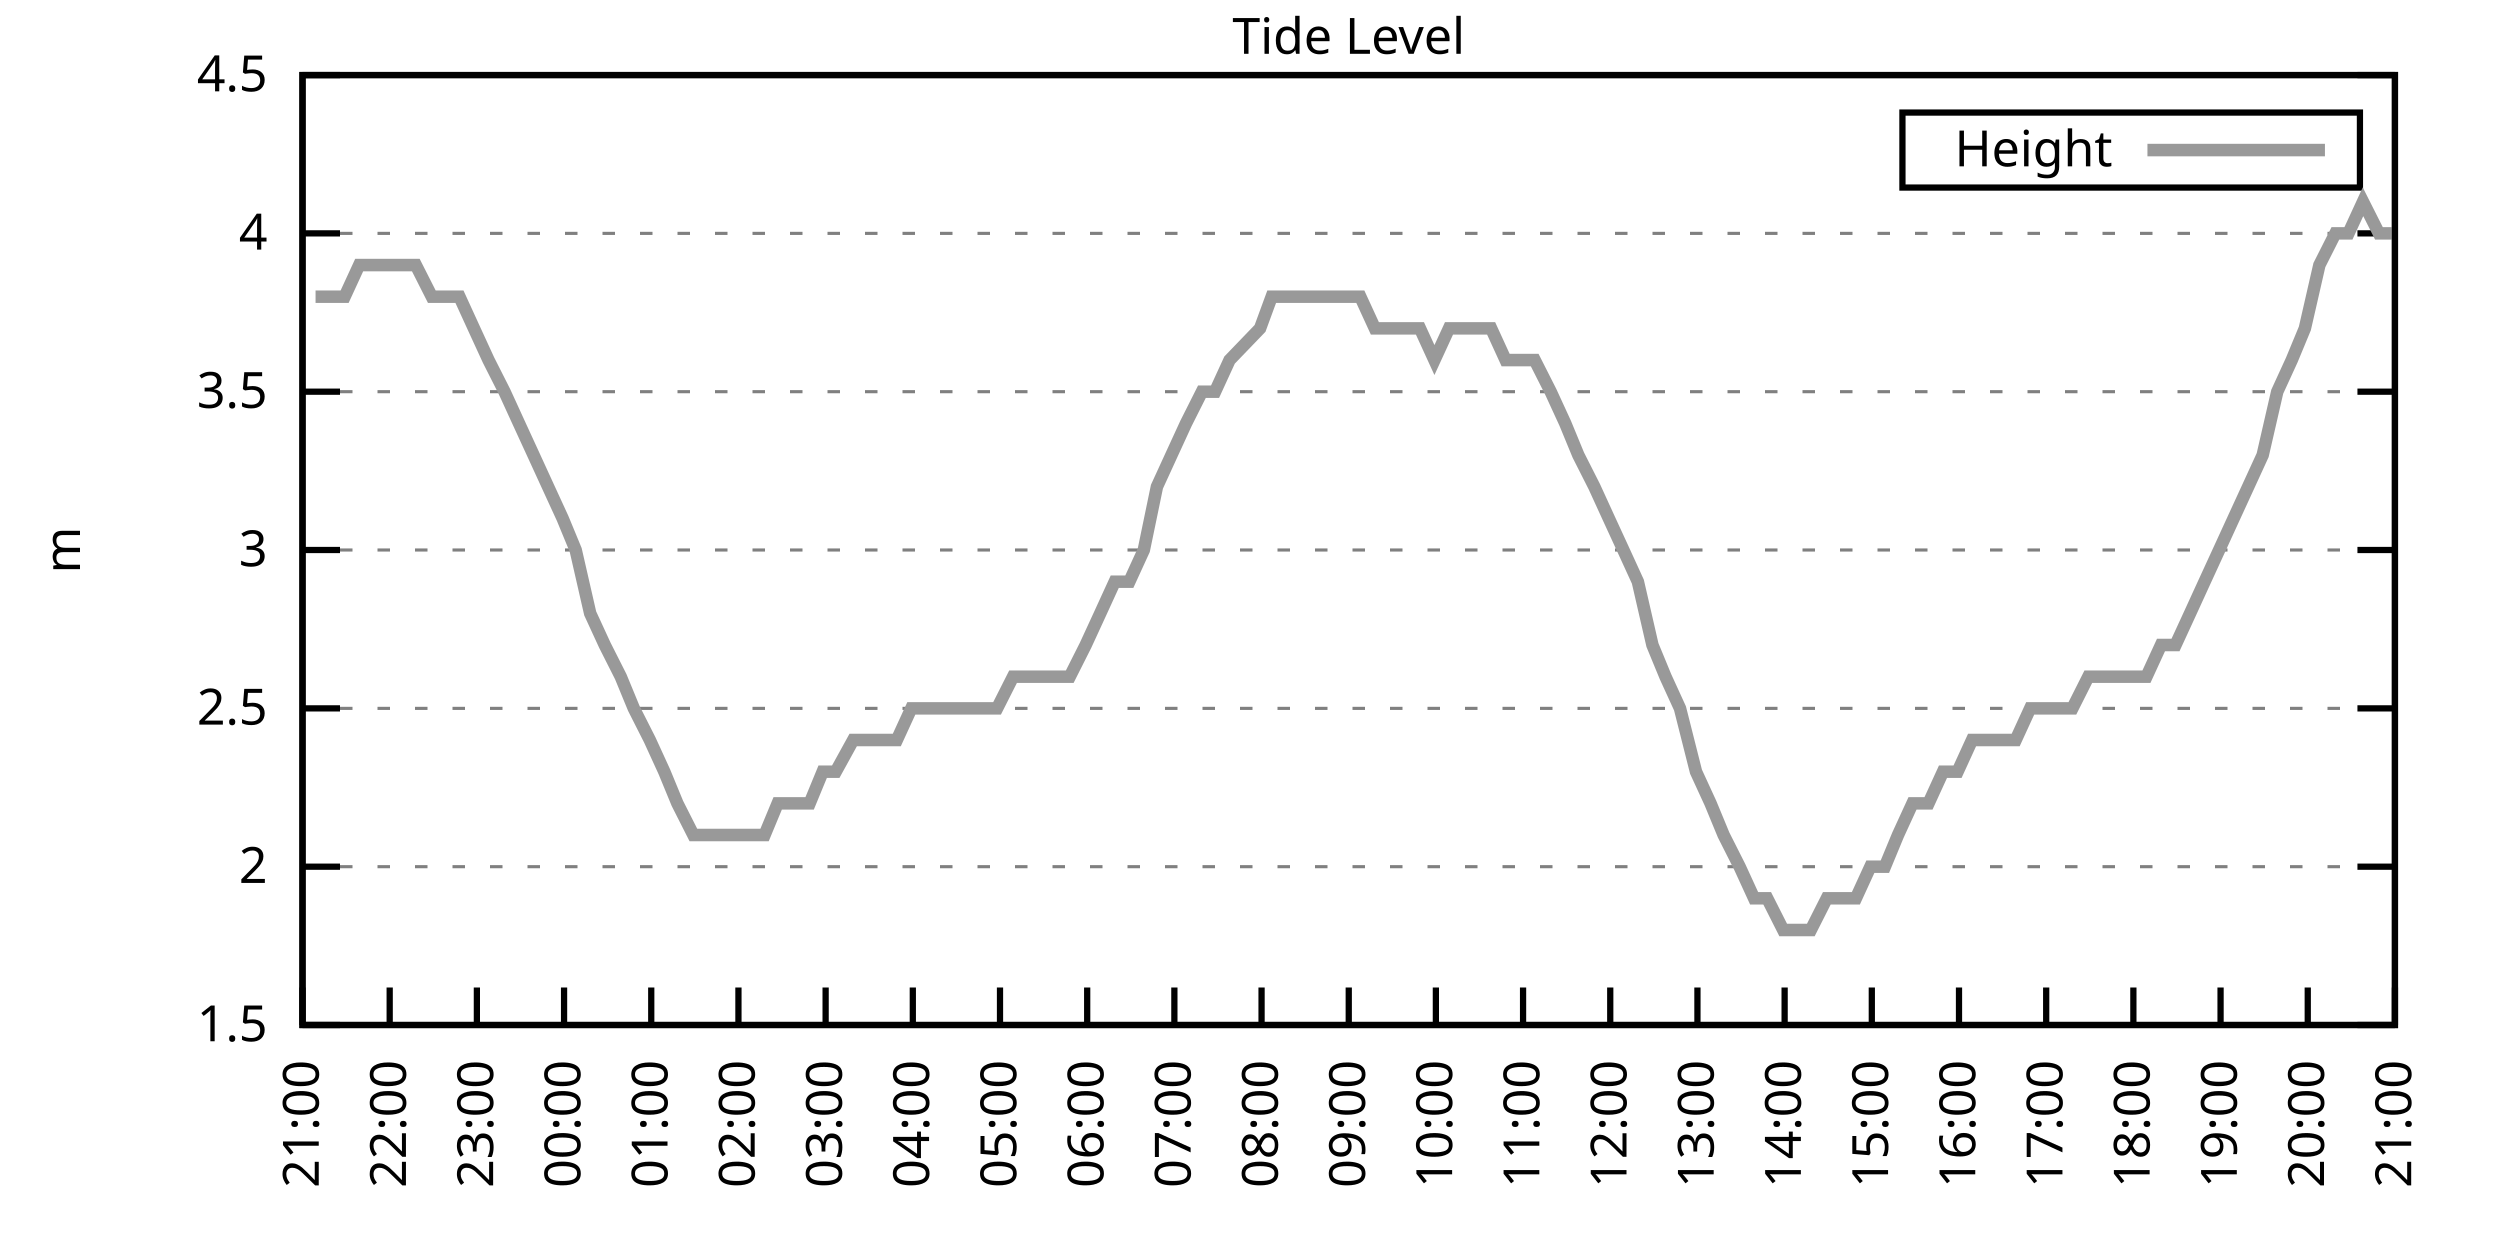
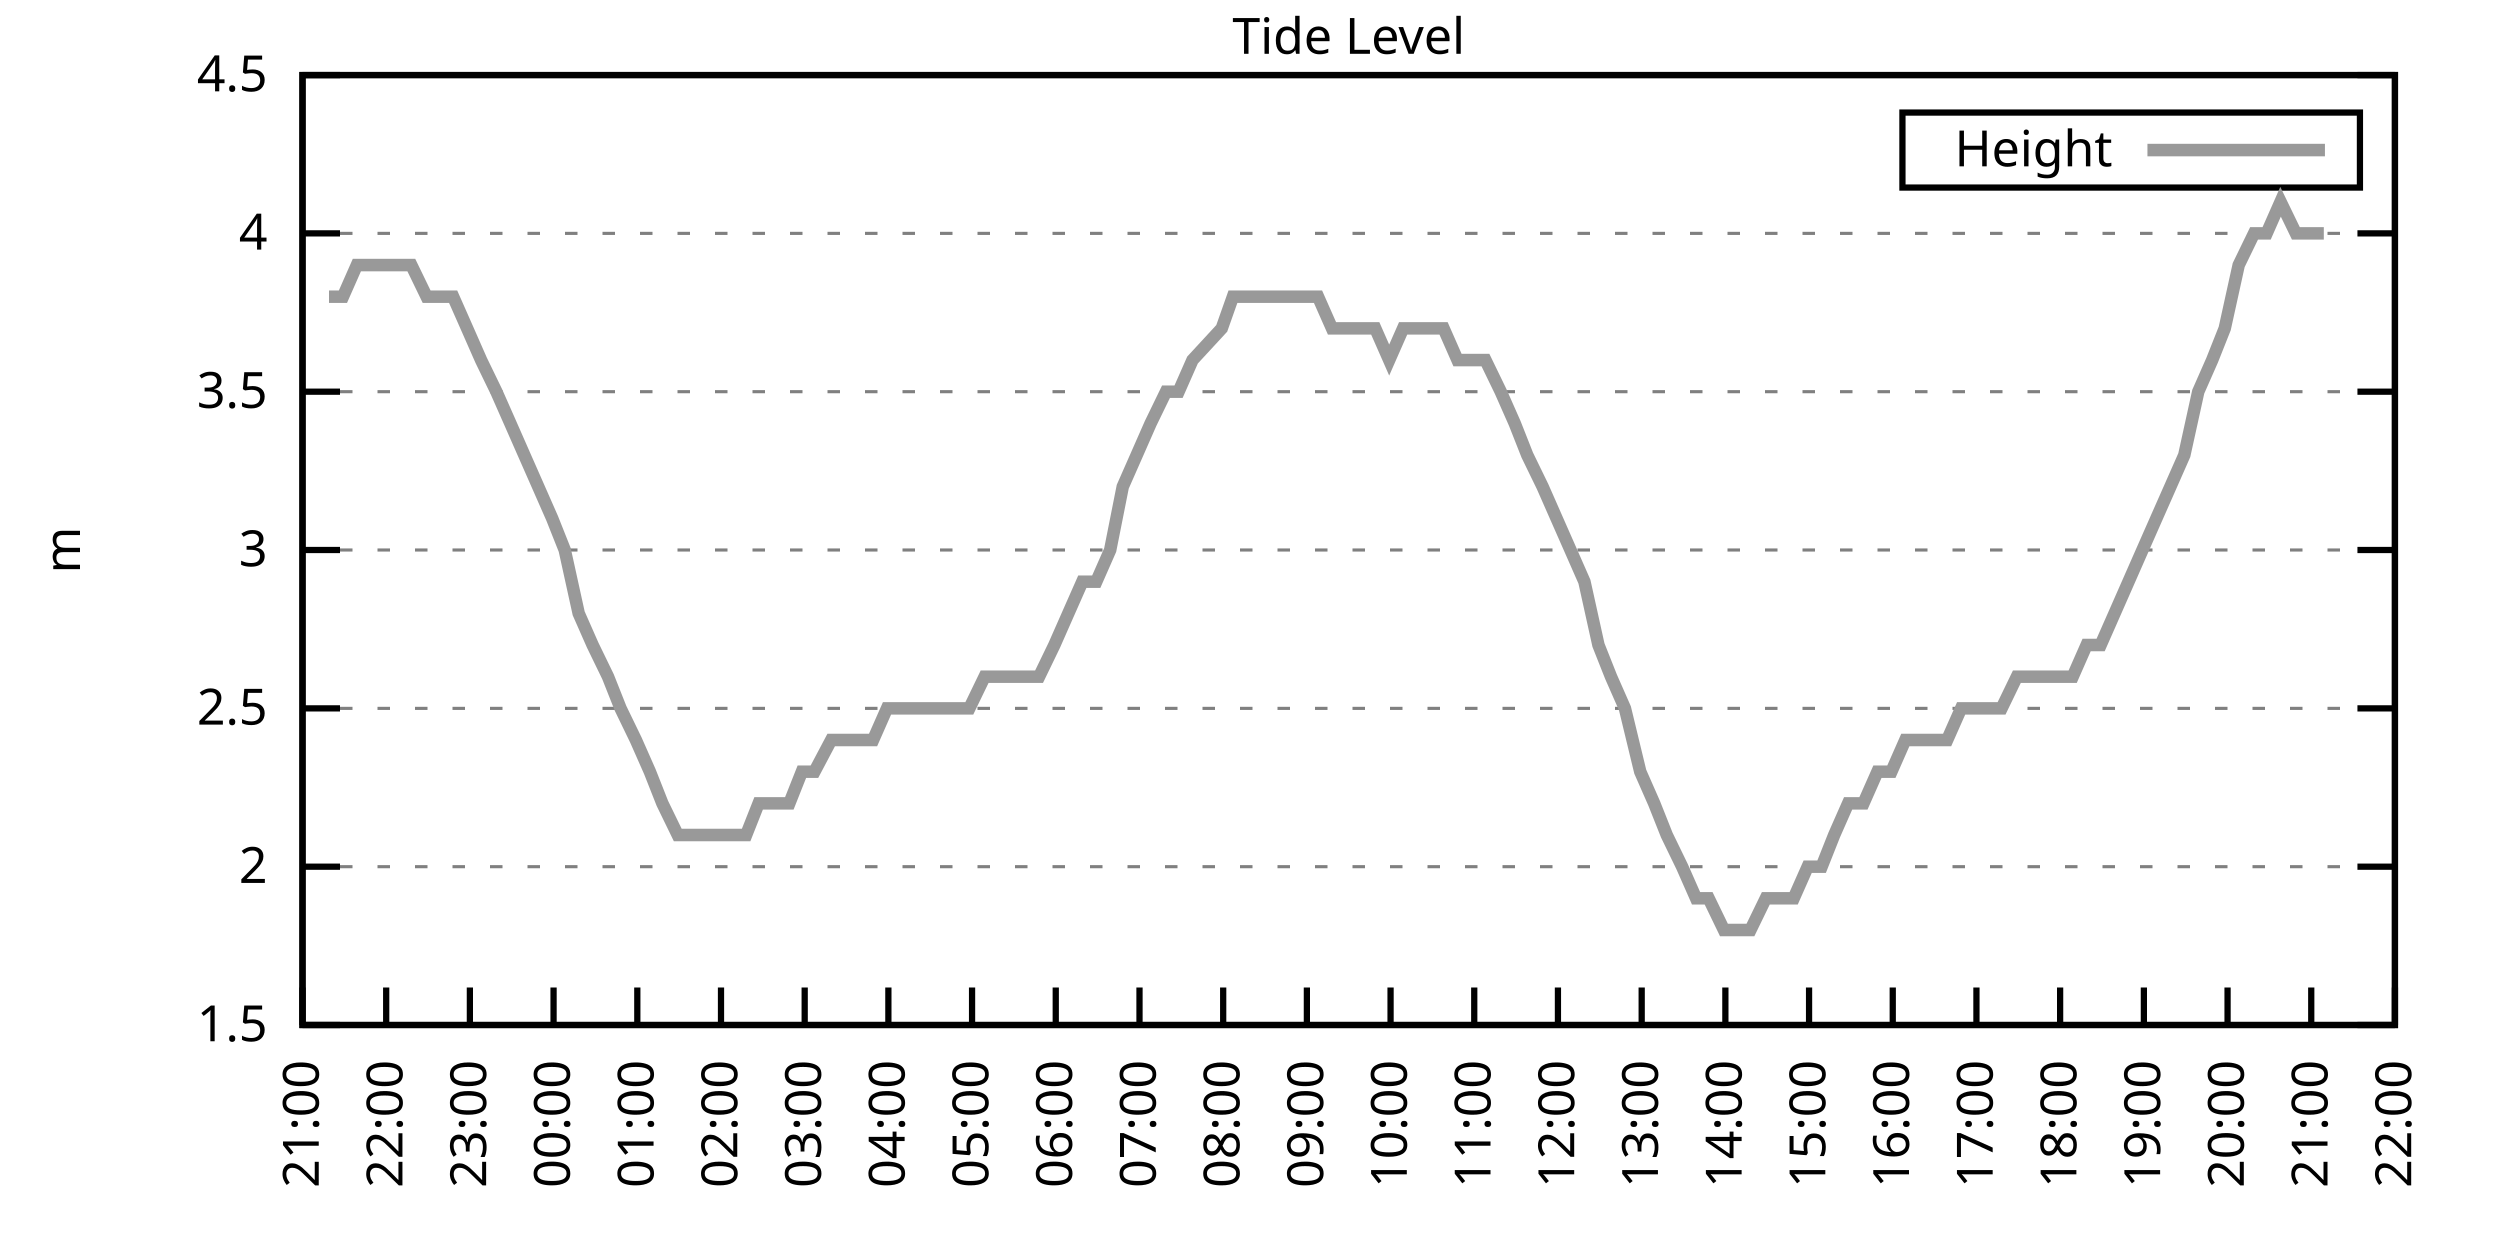
<svg xmlns="http://www.w3.org/2000/svg" xmlns:xlink="http://www.w3.org/1999/xlink" width="400" height="200" viewBox="0 0 400 200">
  <g id="gnuplot_canvas">
    <rect x="0" y="0" width="400" height="200" fill="none" />
    <defs>
      <circle id="gpDot" r="0.5" stroke-width="0.5" stroke="currentColor" />
      <path id="gpPt0" stroke-width="0.333" stroke="currentColor" d="M-1,0 h2 M0,-1 v2" />
      <path id="gpPt1" stroke-width="0.333" stroke="currentColor" d="M-1,-1 L1,1 M1,-1 L-1,1" />
      <path id="gpPt2" stroke-width="0.333" stroke="currentColor" d="M-1,0 L1,0 M0,-1 L0,1 M-1,-1 L1,1 M-1,1 L1,-1" />
      <rect id="gpPt3" stroke-width="0.333" stroke="currentColor" x="-1" y="-1" width="2" height="2" />
      <rect id="gpPt4" stroke-width="0.333" stroke="currentColor" fill="currentColor" x="-1" y="-1" width="2" height="2" />
      <circle id="gpPt5" stroke-width="0.333" stroke="currentColor" cx="0" cy="0" r="1" />
      <use xlink:href="#gpPt5" id="gpPt6" fill="currentColor" stroke="none" />
      <path id="gpPt7" stroke-width="0.333" stroke="currentColor" d="M0,-1.33 L-1.33,0.67 L1.33,0.67 z" />
      <use xlink:href="#gpPt7" id="gpPt8" fill="currentColor" stroke="none" />
      <use xlink:href="#gpPt7" id="gpPt9" stroke="currentColor" transform="rotate(180)" />
      <use xlink:href="#gpPt9" id="gpPt10" fill="currentColor" stroke="none" />
      <use xlink:href="#gpPt3" id="gpPt11" stroke="currentColor" transform="rotate(45)" />
      <use xlink:href="#gpPt11" id="gpPt12" fill="currentColor" stroke="none" />
      <path id="gpPt13" stroke-width="0.333" stroke="currentColor" d="M0,1.330 L1.265,0.411 L0.782,-1.067 L-0.782,-1.076 L-1.265,0.411 z" />
      <use xlink:href="#gpPt13" id="gpPt14" fill="currentColor" stroke="none" />
      <filter id="textbox" filterUnits="objectBoundingBox" x="0" y="0" height="1" width="1">
        <feFlood flood-color="white" flood-opacity="1" result="bgnd" />
        <feComposite in="SourceGraphic" in2="bgnd" operator="atop" />
      </filter>
      <filter id="greybox" filterUnits="objectBoundingBox" x="0" y="0" height="1" width="1">
        <feFlood flood-color="lightgrey" flood-opacity="1" result="grey" />
        <feComposite in="SourceGraphic" in2="grey" operator="atop" />
      </filter>
    </defs>
    <g fill="none" color="white" stroke="currentColor" stroke-width="1.00" stroke-linecap="butt" stroke-linejoin="miter">
</g>
    <g fill="none" color="black" stroke="currentColor" stroke-width="1.00" stroke-linecap="butt" stroke-linejoin="miter">
      <g stroke="none" shape-rendering="crispEdges">
        <polygon fill="rgb(255, 255, 255)" points="48.40,164.00 383.18,164.00 383.18,12.02 48.40,12.02 " />
      </g>
    </g>
    <g fill="none" color="black" stroke="currentColor" stroke-width="1.00" stroke-linecap="butt" stroke-linejoin="miter">
</g>
    <g fill="none" color="black" stroke="black" stroke-width="0.50" stroke-linecap="butt" stroke-linejoin="miter">
</g>
    <g fill="none" color="gray" stroke="currentColor" stroke-width="0.50" stroke-linecap="butt" stroke-linejoin="miter">
      <path stroke="gray" stroke-dasharray="2,4" class="gridline" d="M48.40,164.00 L383.19,164.00  " />
    </g>
    <g fill="none" color="gray" stroke="gray" stroke-width="1.00" stroke-linecap="butt" stroke-linejoin="miter">
</g>
    <g fill="none" color="black" stroke="currentColor" stroke-width="1.00" stroke-linecap="butt" stroke-linejoin="miter">
      <path stroke="black" d="M48.40,164.00 L54.40,164.00 M383.19,164.00 L377.19,164.00  " />
      <g transform="translate(42.80,166.60)" stroke="none" fill="black" font-family="Sans" font-size="8.00" text-anchor="end">
        <text>
          <tspan font-family="Sans"> 1.5</tspan>
        </text>
      </g>
    </g>
    <g fill="none" color="black" stroke="currentColor" stroke-width="1.00" stroke-linecap="butt" stroke-linejoin="miter">
</g>
    <g fill="none" color="black" stroke="black" stroke-width="0.50" stroke-linecap="butt" stroke-linejoin="miter">
</g>
    <g fill="none" color="gray" stroke="currentColor" stroke-width="0.50" stroke-linecap="butt" stroke-linejoin="miter">
      <path stroke="gray" stroke-dasharray="2,4" class="gridline" d="M48.40,138.67 L383.19,138.67  " />
    </g>
    <g fill="none" color="gray" stroke="gray" stroke-width="1.00" stroke-linecap="butt" stroke-linejoin="miter">
</g>
    <g fill="none" color="black" stroke="currentColor" stroke-width="1.00" stroke-linecap="butt" stroke-linejoin="miter">
      <path stroke="black" d="M48.40,138.67 L54.40,138.67 M383.19,138.67 L377.19,138.67  " />
      <g transform="translate(42.80,141.27)" stroke="none" fill="black" font-family="Sans" font-size="8.00" text-anchor="end">
        <text>
          <tspan font-family="Sans"> 2</tspan>
        </text>
      </g>
    </g>
    <g fill="none" color="black" stroke="currentColor" stroke-width="1.00" stroke-linecap="butt" stroke-linejoin="miter">
</g>
    <g fill="none" color="black" stroke="black" stroke-width="0.50" stroke-linecap="butt" stroke-linejoin="miter">
</g>
    <g fill="none" color="gray" stroke="currentColor" stroke-width="0.50" stroke-linecap="butt" stroke-linejoin="miter">
      <path stroke="gray" stroke-dasharray="2,4" class="gridline" d="M48.40,113.34 L383.19,113.34  " />
    </g>
    <g fill="none" color="gray" stroke="gray" stroke-width="1.00" stroke-linecap="butt" stroke-linejoin="miter">
</g>
    <g fill="none" color="black" stroke="currentColor" stroke-width="1.00" stroke-linecap="butt" stroke-linejoin="miter">
      <path stroke="black" d="M48.40,113.34 L54.40,113.34 M383.19,113.34 L377.19,113.34  " />
      <g transform="translate(42.80,115.94)" stroke="none" fill="black" font-family="Sans" font-size="8.00" text-anchor="end">
        <text>
          <tspan font-family="Sans"> 2.5</tspan>
        </text>
      </g>
    </g>
    <g fill="none" color="black" stroke="currentColor" stroke-width="1.00" stroke-linecap="butt" stroke-linejoin="miter">
</g>
    <g fill="none" color="black" stroke="black" stroke-width="0.50" stroke-linecap="butt" stroke-linejoin="miter">
</g>
    <g fill="none" color="gray" stroke="currentColor" stroke-width="0.50" stroke-linecap="butt" stroke-linejoin="miter">
      <path stroke="gray" stroke-dasharray="2,4" class="gridline" d="M48.40,88.00 L383.19,88.00  " />
    </g>
    <g fill="none" color="gray" stroke="gray" stroke-width="1.00" stroke-linecap="butt" stroke-linejoin="miter">
</g>
    <g fill="none" color="black" stroke="currentColor" stroke-width="1.00" stroke-linecap="butt" stroke-linejoin="miter">
      <path stroke="black" d="M48.40,88.00 L54.40,88.00 M383.19,88.00 L377.19,88.00  " />
      <g transform="translate(42.80,90.60)" stroke="none" fill="black" font-family="Sans" font-size="8.00" text-anchor="end">
        <text>
          <tspan font-family="Sans"> 3</tspan>
        </text>
      </g>
    </g>
    <g fill="none" color="black" stroke="currentColor" stroke-width="1.00" stroke-linecap="butt" stroke-linejoin="miter">
</g>
    <g fill="none" color="black" stroke="black" stroke-width="0.50" stroke-linecap="butt" stroke-linejoin="miter">
</g>
    <g fill="none" color="gray" stroke="currentColor" stroke-width="0.50" stroke-linecap="butt" stroke-linejoin="miter">
      <path stroke="gray" stroke-dasharray="2,4" class="gridline" d="M48.40,62.67 L383.19,62.67  " />
    </g>
    <g fill="none" color="gray" stroke="gray" stroke-width="1.00" stroke-linecap="butt" stroke-linejoin="miter">
</g>
    <g fill="none" color="black" stroke="currentColor" stroke-width="1.00" stroke-linecap="butt" stroke-linejoin="miter">
      <path stroke="black" d="M48.40,62.67 L54.40,62.67 M383.19,62.67 L377.19,62.67  " />
      <g transform="translate(42.80,65.27)" stroke="none" fill="black" font-family="Sans" font-size="8.00" text-anchor="end">
        <text>
          <tspan font-family="Sans"> 3.5</tspan>
        </text>
      </g>
    </g>
    <g fill="none" color="black" stroke="currentColor" stroke-width="1.00" stroke-linecap="butt" stroke-linejoin="miter">
</g>
    <g fill="none" color="black" stroke="black" stroke-width="0.50" stroke-linecap="butt" stroke-linejoin="miter">
</g>
    <g fill="none" color="gray" stroke="currentColor" stroke-width="0.50" stroke-linecap="butt" stroke-linejoin="miter">
      <path stroke="gray" stroke-dasharray="2,4" class="gridline" d="M48.40,37.34 L383.19,37.34  " />
    </g>
    <g fill="none" color="gray" stroke="gray" stroke-width="1.00" stroke-linecap="butt" stroke-linejoin="miter">
</g>
    <g fill="none" color="black" stroke="currentColor" stroke-width="1.00" stroke-linecap="butt" stroke-linejoin="miter">
      <path stroke="black" d="M48.40,37.34 L54.40,37.34 M383.19,37.34 L377.19,37.34  " />
      <g transform="translate(42.80,39.94)" stroke="none" fill="black" font-family="Sans" font-size="8.00" text-anchor="end">
        <text>
          <tspan font-family="Sans"> 4</tspan>
        </text>
      </g>
    </g>
    <g fill="none" color="black" stroke="currentColor" stroke-width="1.00" stroke-linecap="butt" stroke-linejoin="miter">
</g>
    <g fill="none" color="black" stroke="black" stroke-width="0.50" stroke-linecap="butt" stroke-linejoin="miter">
</g>
    <g fill="none" color="gray" stroke="currentColor" stroke-width="0.50" stroke-linecap="butt" stroke-linejoin="miter">
      <path stroke="gray" stroke-dasharray="2,4" class="gridline" d="M48.40,12.01 L383.19,12.01  " />
    </g>
    <g fill="none" color="gray" stroke="gray" stroke-width="1.00" stroke-linecap="butt" stroke-linejoin="miter">
</g>
    <g fill="none" color="black" stroke="currentColor" stroke-width="1.00" stroke-linecap="butt" stroke-linejoin="miter">
      <path stroke="black" d="M48.40,12.01 L54.40,12.01 M383.19,12.01 L377.19,12.01  " />
      <g transform="translate(42.80,14.61)" stroke="none" fill="black" font-family="Sans" font-size="8.00" text-anchor="end">
        <text>
          <tspan font-family="Sans"> 4.5</tspan>
        </text>
      </g>
    </g>
    <g fill="none" color="black" stroke="currentColor" stroke-width="1.00" stroke-linecap="butt" stroke-linejoin="miter">
      <path stroke="black" d="M48.40,164.00 L48.40,158.00  " />
      <g transform="translate(51.00,169.60) rotate(270.00)" stroke="none" fill="black" font-family="Sans" font-size="8.00" text-anchor="end">
        <text>
          <tspan font-family="Sans">21:00</tspan>
        </text>
      </g>
    </g>
    <g fill="none" color="black" stroke="currentColor" stroke-width="1.00" stroke-linecap="butt" stroke-linejoin="miter">
-       <path stroke="black" d="M62.35,164.00 L62.35,158.00  " />
-       <g transform="translate(64.95,169.60) rotate(270.00)" stroke="none" fill="black" font-family="Sans" font-size="8.00" text-anchor="end">
+       <path stroke="black" d="M61.79,164.00 L61.79,158.00  " />
+       <g transform="translate(64.39,169.60) rotate(270.00)" stroke="none" fill="black" font-family="Sans" font-size="8.00" text-anchor="end">
        <text>
          <tspan font-family="Sans">22:00</tspan>
        </text>
      </g>
    </g>
    <g fill="none" color="black" stroke="currentColor" stroke-width="1.00" stroke-linecap="butt" stroke-linejoin="miter">
-       <path stroke="black" d="M76.30,164.00 L76.30,158.00  " />
-       <g transform="translate(78.90,169.60) rotate(270.00)" stroke="none" fill="black" font-family="Sans" font-size="8.00" text-anchor="end">
+       <path stroke="black" d="M75.18,164.00 L75.18,158.00  " />
+       <g transform="translate(77.78,169.60) rotate(270.00)" stroke="none" fill="black" font-family="Sans" font-size="8.00" text-anchor="end">
        <text>
          <tspan font-family="Sans">23:00</tspan>
        </text>
      </g>
    </g>
    <g fill="none" color="black" stroke="currentColor" stroke-width="1.00" stroke-linecap="butt" stroke-linejoin="miter">
-       <path stroke="black" d="M90.25,164.00 L90.25,158.00  " />
-       <g transform="translate(92.85,169.60) rotate(270.00)" stroke="none" fill="black" font-family="Sans" font-size="8.00" text-anchor="end">
+       <path stroke="black" d="M88.57,164.00 L88.57,158.00  " />
+       <g transform="translate(91.17,169.60) rotate(270.00)" stroke="none" fill="black" font-family="Sans" font-size="8.00" text-anchor="end">
        <text>
          <tspan font-family="Sans">00:00</tspan>
        </text>
      </g>
    </g>
    <g fill="none" color="black" stroke="currentColor" stroke-width="1.00" stroke-linecap="butt" stroke-linejoin="miter">
-       <path stroke="black" d="M104.20,164.00 L104.20,158.00  " />
-       <g transform="translate(106.80,169.60) rotate(270.00)" stroke="none" fill="black" font-family="Sans" font-size="8.00" text-anchor="end">
+       <path stroke="black" d="M101.97,164.00 L101.97,158.00  " />
+       <g transform="translate(104.57,169.60) rotate(270.00)" stroke="none" fill="black" font-family="Sans" font-size="8.00" text-anchor="end">
        <text>
          <tspan font-family="Sans">01:00</tspan>
        </text>
      </g>
    </g>
    <g fill="none" color="black" stroke="currentColor" stroke-width="1.00" stroke-linecap="butt" stroke-linejoin="miter">
-       <path stroke="black" d="M118.15,164.00 L118.15,158.00  " />
-       <g transform="translate(120.75,169.60) rotate(270.00)" stroke="none" fill="black" font-family="Sans" font-size="8.00" text-anchor="end">
+       <path stroke="black" d="M115.36,164.00 L115.36,158.00  " />
+       <g transform="translate(117.96,169.60) rotate(270.00)" stroke="none" fill="black" font-family="Sans" font-size="8.00" text-anchor="end">
        <text>
          <tspan font-family="Sans">02:00</tspan>
        </text>
      </g>
    </g>
    <g fill="none" color="black" stroke="currentColor" stroke-width="1.00" stroke-linecap="butt" stroke-linejoin="miter">
-       <path stroke="black" d="M132.10,164.00 L132.10,158.00  " />
-       <g transform="translate(134.70,169.60) rotate(270.00)" stroke="none" fill="black" font-family="Sans" font-size="8.00" text-anchor="end">
+       <path stroke="black" d="M128.75,164.00 L128.75,158.00  " />
+       <g transform="translate(131.35,169.60) rotate(270.00)" stroke="none" fill="black" font-family="Sans" font-size="8.00" text-anchor="end">
        <text>
          <tspan font-family="Sans">03:00</tspan>
        </text>
      </g>
    </g>
    <g fill="none" color="black" stroke="currentColor" stroke-width="1.00" stroke-linecap="butt" stroke-linejoin="miter">
-       <path stroke="black" d="M146.05,164.00 L146.05,158.00  " />
-       <g transform="translate(148.65,169.60) rotate(270.00)" stroke="none" fill="black" font-family="Sans" font-size="8.00" text-anchor="end">
+       <path stroke="black" d="M142.14,164.00 L142.14,158.00  " />
+       <g transform="translate(144.74,169.60) rotate(270.00)" stroke="none" fill="black" font-family="Sans" font-size="8.00" text-anchor="end">
        <text>
          <tspan font-family="Sans">04:00</tspan>
        </text>
      </g>
    </g>
    <g fill="none" color="black" stroke="currentColor" stroke-width="1.00" stroke-linecap="butt" stroke-linejoin="miter">
-       <path stroke="black" d="M160.00,164.00 L160.00,158.00  " />
-       <g transform="translate(162.60,169.60) rotate(270.00)" stroke="none" fill="black" font-family="Sans" font-size="8.00" text-anchor="end">
+       <path stroke="black" d="M155.53,164.00 L155.53,158.00  " />
+       <g transform="translate(158.13,169.60) rotate(270.00)" stroke="none" fill="black" font-family="Sans" font-size="8.00" text-anchor="end">
        <text>
          <tspan font-family="Sans">05:00</tspan>
        </text>
      </g>
    </g>
    <g fill="none" color="black" stroke="currentColor" stroke-width="1.00" stroke-linecap="butt" stroke-linejoin="miter">
-       <path stroke="black" d="M173.95,164.00 L173.95,158.00  " />
-       <g transform="translate(176.55,169.60) rotate(270.00)" stroke="none" fill="black" font-family="Sans" font-size="8.00" text-anchor="end">
+       <path stroke="black" d="M168.92,164.00 L168.92,158.00  " />
+       <g transform="translate(171.52,169.60) rotate(270.00)" stroke="none" fill="black" font-family="Sans" font-size="8.00" text-anchor="end">
        <text>
          <tspan font-family="Sans">06:00</tspan>
        </text>
      </g>
    </g>
    <g fill="none" color="black" stroke="currentColor" stroke-width="1.00" stroke-linecap="butt" stroke-linejoin="miter">
-       <path stroke="black" d="M187.90,164.00 L187.90,158.00  " />
-       <g transform="translate(190.50,169.60) rotate(270.00)" stroke="none" fill="black" font-family="Sans" font-size="8.00" text-anchor="end">
+       <path stroke="black" d="M182.32,164.00 L182.32,158.00  " />
+       <g transform="translate(184.92,169.60) rotate(270.00)" stroke="none" fill="black" font-family="Sans" font-size="8.00" text-anchor="end">
        <text>
          <tspan font-family="Sans">07:00</tspan>
        </text>
      </g>
    </g>
    <g fill="none" color="black" stroke="currentColor" stroke-width="1.00" stroke-linecap="butt" stroke-linejoin="miter">
-       <path stroke="black" d="M201.85,164.00 L201.85,158.00  " />
-       <g transform="translate(204.45,169.60) rotate(270.00)" stroke="none" fill="black" font-family="Sans" font-size="8.00" text-anchor="end">
+       <path stroke="black" d="M195.71,164.00 L195.71,158.00  " />
+       <g transform="translate(198.31,169.60) rotate(270.00)" stroke="none" fill="black" font-family="Sans" font-size="8.00" text-anchor="end">
        <text>
          <tspan font-family="Sans">08:00</tspan>
        </text>
      </g>
    </g>
    <g fill="none" color="black" stroke="currentColor" stroke-width="1.00" stroke-linecap="butt" stroke-linejoin="miter">
-       <path stroke="black" d="M215.80,164.00 L215.80,158.00  " />
-       <g transform="translate(218.40,169.60) rotate(270.00)" stroke="none" fill="black" font-family="Sans" font-size="8.00" text-anchor="end">
+       <path stroke="black" d="M209.10,164.00 L209.10,158.00  " />
+       <g transform="translate(211.70,169.60) rotate(270.00)" stroke="none" fill="black" font-family="Sans" font-size="8.00" text-anchor="end">
        <text>
          <tspan font-family="Sans">09:00</tspan>
        </text>
      </g>
    </g>
    <g fill="none" color="black" stroke="currentColor" stroke-width="1.00" stroke-linecap="butt" stroke-linejoin="miter">
-       <path stroke="black" d="M229.74,164.00 L229.74,158.00  " />
-       <g transform="translate(232.34,169.60) rotate(270.00)" stroke="none" fill="black" font-family="Sans" font-size="8.00" text-anchor="end">
+       <path stroke="black" d="M222.49,164.00 L222.49,158.00  " />
+       <g transform="translate(225.09,169.60) rotate(270.00)" stroke="none" fill="black" font-family="Sans" font-size="8.00" text-anchor="end">
        <text>
          <tspan font-family="Sans">10:00</tspan>
        </text>
      </g>
    </g>
    <g fill="none" color="black" stroke="currentColor" stroke-width="1.00" stroke-linecap="butt" stroke-linejoin="miter">
-       <path stroke="black" d="M243.69,164.00 L243.69,158.00  " />
-       <g transform="translate(246.29,169.60) rotate(270.00)" stroke="none" fill="black" font-family="Sans" font-size="8.00" text-anchor="end">
+       <path stroke="black" d="M235.88,164.00 L235.88,158.00  " />
+       <g transform="translate(238.48,169.60) rotate(270.00)" stroke="none" fill="black" font-family="Sans" font-size="8.00" text-anchor="end">
        <text>
          <tspan font-family="Sans">11:00</tspan>
        </text>
      </g>
    </g>
    <g fill="none" color="black" stroke="currentColor" stroke-width="1.00" stroke-linecap="butt" stroke-linejoin="miter">
-       <path stroke="black" d="M257.64,164.00 L257.64,158.00  " />
-       <g transform="translate(260.24,169.60) rotate(270.00)" stroke="none" fill="black" font-family="Sans" font-size="8.00" text-anchor="end">
+       <path stroke="black" d="M249.27,164.00 L249.27,158.00  " />
+       <g transform="translate(251.87,169.60) rotate(270.00)" stroke="none" fill="black" font-family="Sans" font-size="8.00" text-anchor="end">
        <text>
          <tspan font-family="Sans">12:00</tspan>
        </text>
      </g>
    </g>
    <g fill="none" color="black" stroke="currentColor" stroke-width="1.00" stroke-linecap="butt" stroke-linejoin="miter">
-       <path stroke="black" d="M271.59,164.00 L271.59,158.00  " />
-       <g transform="translate(274.19,169.60) rotate(270.00)" stroke="none" fill="black" font-family="Sans" font-size="8.00" text-anchor="end">
+       <path stroke="black" d="M262.67,164.00 L262.67,158.00  " />
+       <g transform="translate(265.27,169.60) rotate(270.00)" stroke="none" fill="black" font-family="Sans" font-size="8.00" text-anchor="end">
        <text>
          <tspan font-family="Sans">13:00</tspan>
        </text>
      </g>
    </g>
    <g fill="none" color="black" stroke="currentColor" stroke-width="1.00" stroke-linecap="butt" stroke-linejoin="miter">
-       <path stroke="black" d="M285.54,164.00 L285.54,158.00  " />
-       <g transform="translate(288.14,169.60) rotate(270.00)" stroke="none" fill="black" font-family="Sans" font-size="8.00" text-anchor="end">
+       <path stroke="black" d="M276.06,164.00 L276.06,158.00  " />
+       <g transform="translate(278.66,169.60) rotate(270.00)" stroke="none" fill="black" font-family="Sans" font-size="8.00" text-anchor="end">
        <text>
          <tspan font-family="Sans">14:00</tspan>
        </text>
      </g>
    </g>
    <g fill="none" color="black" stroke="currentColor" stroke-width="1.00" stroke-linecap="butt" stroke-linejoin="miter">
-       <path stroke="black" d="M299.49,164.00 L299.49,158.00  " />
-       <g transform="translate(302.09,169.60) rotate(270.00)" stroke="none" fill="black" font-family="Sans" font-size="8.00" text-anchor="end">
+       <path stroke="black" d="M289.45,164.00 L289.45,158.00  " />
+       <g transform="translate(292.05,169.60) rotate(270.00)" stroke="none" fill="black" font-family="Sans" font-size="8.00" text-anchor="end">
        <text>
          <tspan font-family="Sans">15:00</tspan>
        </text>
      </g>
    </g>
    <g fill="none" color="black" stroke="currentColor" stroke-width="1.00" stroke-linecap="butt" stroke-linejoin="miter">
-       <path stroke="black" d="M313.44,164.00 L313.44,158.00  " />
-       <g transform="translate(316.04,169.60) rotate(270.00)" stroke="none" fill="black" font-family="Sans" font-size="8.00" text-anchor="end">
+       <path stroke="black" d="M302.84,164.00 L302.84,158.00  " />
+       <g transform="translate(305.44,169.60) rotate(270.00)" stroke="none" fill="black" font-family="Sans" font-size="8.00" text-anchor="end">
        <text>
          <tspan font-family="Sans">16:00</tspan>
        </text>
      </g>
    </g>
    <g fill="none" color="black" stroke="currentColor" stroke-width="1.00" stroke-linecap="butt" stroke-linejoin="miter">
-       <path stroke="black" d="M327.39,164.00 L327.39,158.00  " />
-       <g transform="translate(329.99,169.60) rotate(270.00)" stroke="none" fill="black" font-family="Sans" font-size="8.00" text-anchor="end">
+       <path stroke="black" d="M316.23,164.00 L316.23,158.00  " />
+       <g transform="translate(318.83,169.60) rotate(270.00)" stroke="none" fill="black" font-family="Sans" font-size="8.00" text-anchor="end">
        <text>
          <tspan font-family="Sans">17:00</tspan>
        </text>
      </g>
    </g>
    <g fill="none" color="black" stroke="currentColor" stroke-width="1.00" stroke-linecap="butt" stroke-linejoin="miter">
-       <path stroke="black" d="M341.34,164.00 L341.34,158.00  " />
-       <g transform="translate(343.94,169.60) rotate(270.00)" stroke="none" fill="black" font-family="Sans" font-size="8.00" text-anchor="end">
+       <path stroke="black" d="M329.62,164.00 L329.62,158.00  " />
+       <g transform="translate(332.22,169.60) rotate(270.00)" stroke="none" fill="black" font-family="Sans" font-size="8.00" text-anchor="end">
        <text>
          <tspan font-family="Sans">18:00</tspan>
        </text>
      </g>
    </g>
    <g fill="none" color="black" stroke="currentColor" stroke-width="1.00" stroke-linecap="butt" stroke-linejoin="miter">
-       <path stroke="black" d="M355.29,164.00 L355.29,158.00  " />
-       <g transform="translate(357.89,169.60) rotate(270.00)" stroke="none" fill="black" font-family="Sans" font-size="8.00" text-anchor="end">
+       <path stroke="black" d="M343.02,164.00 L343.02,158.00  " />
+       <g transform="translate(345.62,169.60) rotate(270.00)" stroke="none" fill="black" font-family="Sans" font-size="8.00" text-anchor="end">
        <text>
          <tspan font-family="Sans">19:00</tspan>
        </text>
      </g>
    </g>
    <g fill="none" color="black" stroke="currentColor" stroke-width="1.00" stroke-linecap="butt" stroke-linejoin="miter">
-       <path stroke="black" d="M369.24,164.00 L369.24,158.00  " />
-       <g transform="translate(371.84,169.60) rotate(270.00)" stroke="none" fill="black" font-family="Sans" font-size="8.00" text-anchor="end">
+       <path stroke="black" d="M356.41,164.00 L356.41,158.00  " />
+       <g transform="translate(359.01,169.60) rotate(270.00)" stroke="none" fill="black" font-family="Sans" font-size="8.00" text-anchor="end">
        <text>
          <tspan font-family="Sans">20:00</tspan>
+         </text>
+       </g>
+     </g>
+     <g fill="none" color="black" stroke="currentColor" stroke-width="1.00" stroke-linecap="butt" stroke-linejoin="miter">
+       <path stroke="black" d="M369.80,164.00 L369.80,158.00  " />
+       <g transform="translate(372.40,169.60) rotate(270.00)" stroke="none" fill="black" font-family="Sans" font-size="8.00" text-anchor="end">
+         <text>
+           <tspan font-family="Sans">21:00</tspan>
        </text>
      </g>
    </g>
    <g fill="none" color="black" stroke="currentColor" stroke-width="1.00" stroke-linecap="butt" stroke-linejoin="miter">
      <path stroke="black" d="M383.19,164.00 L383.19,158.00  " />
      <g transform="translate(385.79,169.60) rotate(270.00)" stroke="none" fill="black" font-family="Sans" font-size="8.00" text-anchor="end">
        <text>
-           <tspan font-family="Sans">21:00</tspan>
+           <tspan font-family="Sans">22:00</tspan>
        </text>
      </g>
    </g>
    <g fill="none" color="black" stroke="currentColor" stroke-width="1.00" stroke-linecap="butt" stroke-linejoin="miter">
</g>
    <g fill="none" color="black" stroke="currentColor" stroke-width="1.00" stroke-linecap="butt" stroke-linejoin="miter">
      <path stroke="black" d="M48.40,12.01 L48.40,164.00 L383.19,164.00 L383.19,12.01 L48.40,12.01 Z  " />
    </g>
    <g fill="none" color="black" stroke="currentColor" stroke-width="1.00" stroke-linecap="butt" stroke-linejoin="miter">
</g>
    <g fill="none" color="black" stroke="currentColor" stroke-width="1.00" stroke-linecap="butt" stroke-linejoin="miter">
      <path stroke="black" d="M304.39,30.01 L304.39,18.01 L377.59,18.01 L377.59,30.01 L304.39,30.01 Z  " />
    </g>
    <g id="Tide_level_plot_1">
      <g fill="none" color="white" stroke="black" stroke-width="2.00" stroke-linecap="butt" stroke-linejoin="miter">
</g>
      <g fill="none" color="black" stroke="currentColor" stroke-width="2.00" stroke-linecap="butt" stroke-linejoin="miter">
        <g transform="translate(337.99,26.61)" stroke="none" fill="black" font-family="Sans" font-size="8.00" text-anchor="end">
          <text>
            <tspan font-family="Sans">Height</tspan>
          </text>
        </g>
      </g>
      <g fill="none" color="black" stroke="currentColor" stroke-width="2.00" stroke-linecap="butt" stroke-linejoin="miter">
-         <path stroke="rgb(153, 153, 153)" d="M343.59,24.01 L371.99,24.01 M50.49,47.47 L52.82,47.47 L55.14,47.47 L57.47,42.41 L59.56,42.41 L61.88,42.41   L64.44,42.41 L66.53,42.41 L69.09,47.47 L71.42,47.47 L73.51,47.47 L75.83,52.54 L78.16,57.61 L80.72,62.67   L83.04,67.74 L85.37,72.81 L87.69,77.87 L90.02,82.94 L92.11,88.00 L94.43,98.14 L96.76,103.20 L99.32,108.27   L101.41,113.34 L103.97,118.40 L106.29,123.47 L108.38,128.54 L110.94,133.60 L113.27,133.60 L115.59,133.60 L117.68,133.60   L120.24,133.60 L122.33,133.60 L124.43,128.54 L127.22,128.54 L129.54,128.54 L131.63,123.47 L133.72,123.47 L136.51,118.40   L138.84,118.40 L140.93,118.40 L143.49,118.40 L145.81,113.34 L148.14,113.34 L150.23,113.34 L152.79,113.34 L155.11,113.34   L157.44,113.34 L159.53,113.34 L162.09,108.27 L164.41,108.27 L166.51,108.27 L168.83,108.27 L171.16,108.27 L173.71,103.20   L176.04,98.14 L178.36,93.07 L180.69,93.07 L183.01,88.00 L185.11,77.87 L187.43,72.81 L189.76,67.74 L192.31,62.67   L194.41,62.67 L196.73,57.61 L201.61,52.54 L203.47,47.47 L206.03,47.47 L208.59,47.47 L210.91,47.47 L213.24,47.47   L215.56,47.47 L217.65,47.47 L219.98,52.54 L222.30,52.54 L224.86,52.54 L227.19,52.54 L229.51,57.61 L231.84,52.54   L234.16,52.54 L236.25,52.54 L238.58,52.54 L240.90,57.61 L243.23,57.61 L245.55,57.61 L248.11,62.67 L250.44,67.74   L252.53,72.81 L255.09,77.87 L257.41,82.94 L259.74,88.00 L262.06,93.07 L264.39,103.20 L266.48,108.27 L268.80,113.34   L271.36,123.47 L273.69,128.54 L275.78,133.60 L278.34,138.67 L280.66,143.73 L282.75,143.73 L285.31,148.80 L287.64,148.80   L289.73,148.80 L292.29,143.73 L294.38,143.73 L296.94,143.73 L299.26,138.67 L301.58,138.67 L303.68,133.60 L306.00,128.54   L308.56,128.54 L310.88,123.47 L313.21,123.47 L315.53,118.40 L317.63,118.40 L320.18,118.40 L322.51,118.40 L324.83,113.34   L327.16,113.34 L329.25,113.34 L331.58,113.34 L334.13,108.27 L336.46,108.27 L338.55,108.27 L341.11,108.27 L343.43,108.27   L345.76,103.20 L348.08,103.20 L350.41,98.14 L352.73,93.07 L355.06,88.00 L357.38,82.94 L359.71,77.87 L362.03,72.81   L364.36,62.67 L366.68,57.61 L368.78,52.54 L371.10,42.41 L373.66,37.34 L375.75,37.34 L378.08,32.28 L380.63,37.34   L382.73,37.34  " />
+         <path stroke="rgb(153, 153, 153)" d="M343.59,24.01 L371.99,24.01 M52.64,47.47 L54.87,47.47 L57.10,42.41 L59.11,42.41 L61.35,42.41 L63.80,42.41   L65.81,42.41 L68.26,47.47 L70.50,47.47 L72.50,47.47 L74.74,52.54 L76.97,57.61 L79.42,62.67 L81.66,67.74   L83.89,72.81 L86.12,77.87 L88.35,82.94 L90.36,88.00 L92.59,98.14 L94.82,103.20 L97.28,108.27 L99.29,113.34   L101.74,118.40 L103.98,123.47 L105.98,128.54 L108.44,133.60 L110.67,133.60 L112.90,133.60 L114.91,133.60 L117.37,133.60   L119.38,133.60 L121.38,128.54 L124.06,128.54 L126.29,128.54 L128.30,123.47 L130.31,123.47 L132.99,118.40 L135.22,118.40   L137.23,118.40 L139.69,118.40 L141.92,113.34 L144.15,113.34 L146.16,113.34 L148.61,113.34 L150.85,113.34 L153.08,113.34   L155.09,113.34 L157.54,108.27 L159.77,108.27 L161.78,108.27 L164.01,108.27 L166.25,108.27 L168.70,103.20 L170.93,98.14   L173.17,93.07 L175.40,93.07 L177.63,88.00 L179.64,77.87 L181.87,72.81 L184.10,67.74 L186.56,62.67 L188.57,62.67   L190.80,57.61 L195.48,52.54 L197.27,47.47 L199.73,47.47 L202.18,47.47 L204.41,47.47 L206.64,47.47 L208.88,47.47   L210.88,47.47 L213.12,52.54 L215.35,52.54 L217.80,52.54 L220.04,52.54 L222.27,57.61 L224.50,52.54 L226.73,52.54   L228.74,52.54 L230.97,52.54 L233.20,57.61 L235.44,57.61 L237.67,57.61 L240.12,62.67 L242.36,67.74 L244.36,72.81   L246.82,77.87 L249.05,82.94 L251.28,88.00 L253.51,93.07 L255.75,103.20 L257.76,108.27 L259.99,113.34 L262.44,123.47   L264.67,128.54 L266.68,133.60 L269.14,138.67 L271.37,143.73 L273.38,143.73 L275.83,148.80 L278.07,148.80 L280.07,148.80   L282.53,143.73 L284.54,143.73 L286.99,143.73 L289.23,138.67 L291.46,138.67 L293.47,133.60 L295.70,128.54 L298.15,128.54   L300.39,123.47 L302.62,123.47 L304.85,118.40 L306.86,118.40 L309.31,118.40 L311.54,118.40 L313.78,113.34 L316.01,113.34   L318.02,113.34 L320.25,113.34 L322.70,108.27 L324.94,108.27 L326.95,108.27 L329.40,108.27 L331.63,108.27 L333.86,103.20   L336.10,103.20 L338.33,98.14 L340.56,93.07 L342.79,88.00 L345.02,82.94 L347.26,77.87 L349.49,72.81 L351.72,62.67   L353.95,57.61 L355.96,52.54 L358.19,42.41 L360.65,37.34 L362.66,37.34 L364.89,32.28 L367.34,37.34 L369.35,37.34   L371.81,37.34  " />
      </g>
    </g>
    <g fill="none" color="black" stroke="currentColor" stroke-width="2.00" stroke-linecap="butt" stroke-linejoin="miter">
</g>
    <g fill="none" color="black" stroke="black" stroke-width="1.00" stroke-linecap="butt" stroke-linejoin="miter">
</g>
    <g fill="none" color="black" stroke="currentColor" stroke-width="1.00" stroke-linecap="butt" stroke-linejoin="miter">
      <path stroke="black" d="M48.40,12.01 L48.40,164.00 L383.19,164.00 L383.19,12.01 L48.40,12.01 Z  " />
      <g transform="translate(12.80,88.01) rotate(270.00)" stroke="none" fill="black" font-family="Sans" font-size="8.00" text-anchor="middle">
        <text>
          <tspan font-family="Sans">m</tspan>
        </text>
      </g>
    </g>
    <g fill="none" color="black" stroke="currentColor" stroke-width="1.00" stroke-linecap="butt" stroke-linejoin="miter">
</g>
    <g fill="none" color="black" stroke="currentColor" stroke-width="1.00" stroke-linecap="butt" stroke-linejoin="miter">
      <g transform="translate(215.79,8.61)" stroke="none" fill="black" font-family="Sans" font-size="8.00" text-anchor="middle">
        <text>
          <tspan font-family="Sans">Tide Level</tspan>
        </text>
      </g>
    </g>
    <g fill="none" color="black" stroke="currentColor" stroke-width="1.00" stroke-linecap="butt" stroke-linejoin="miter">
</g>
  </g>
</svg>
